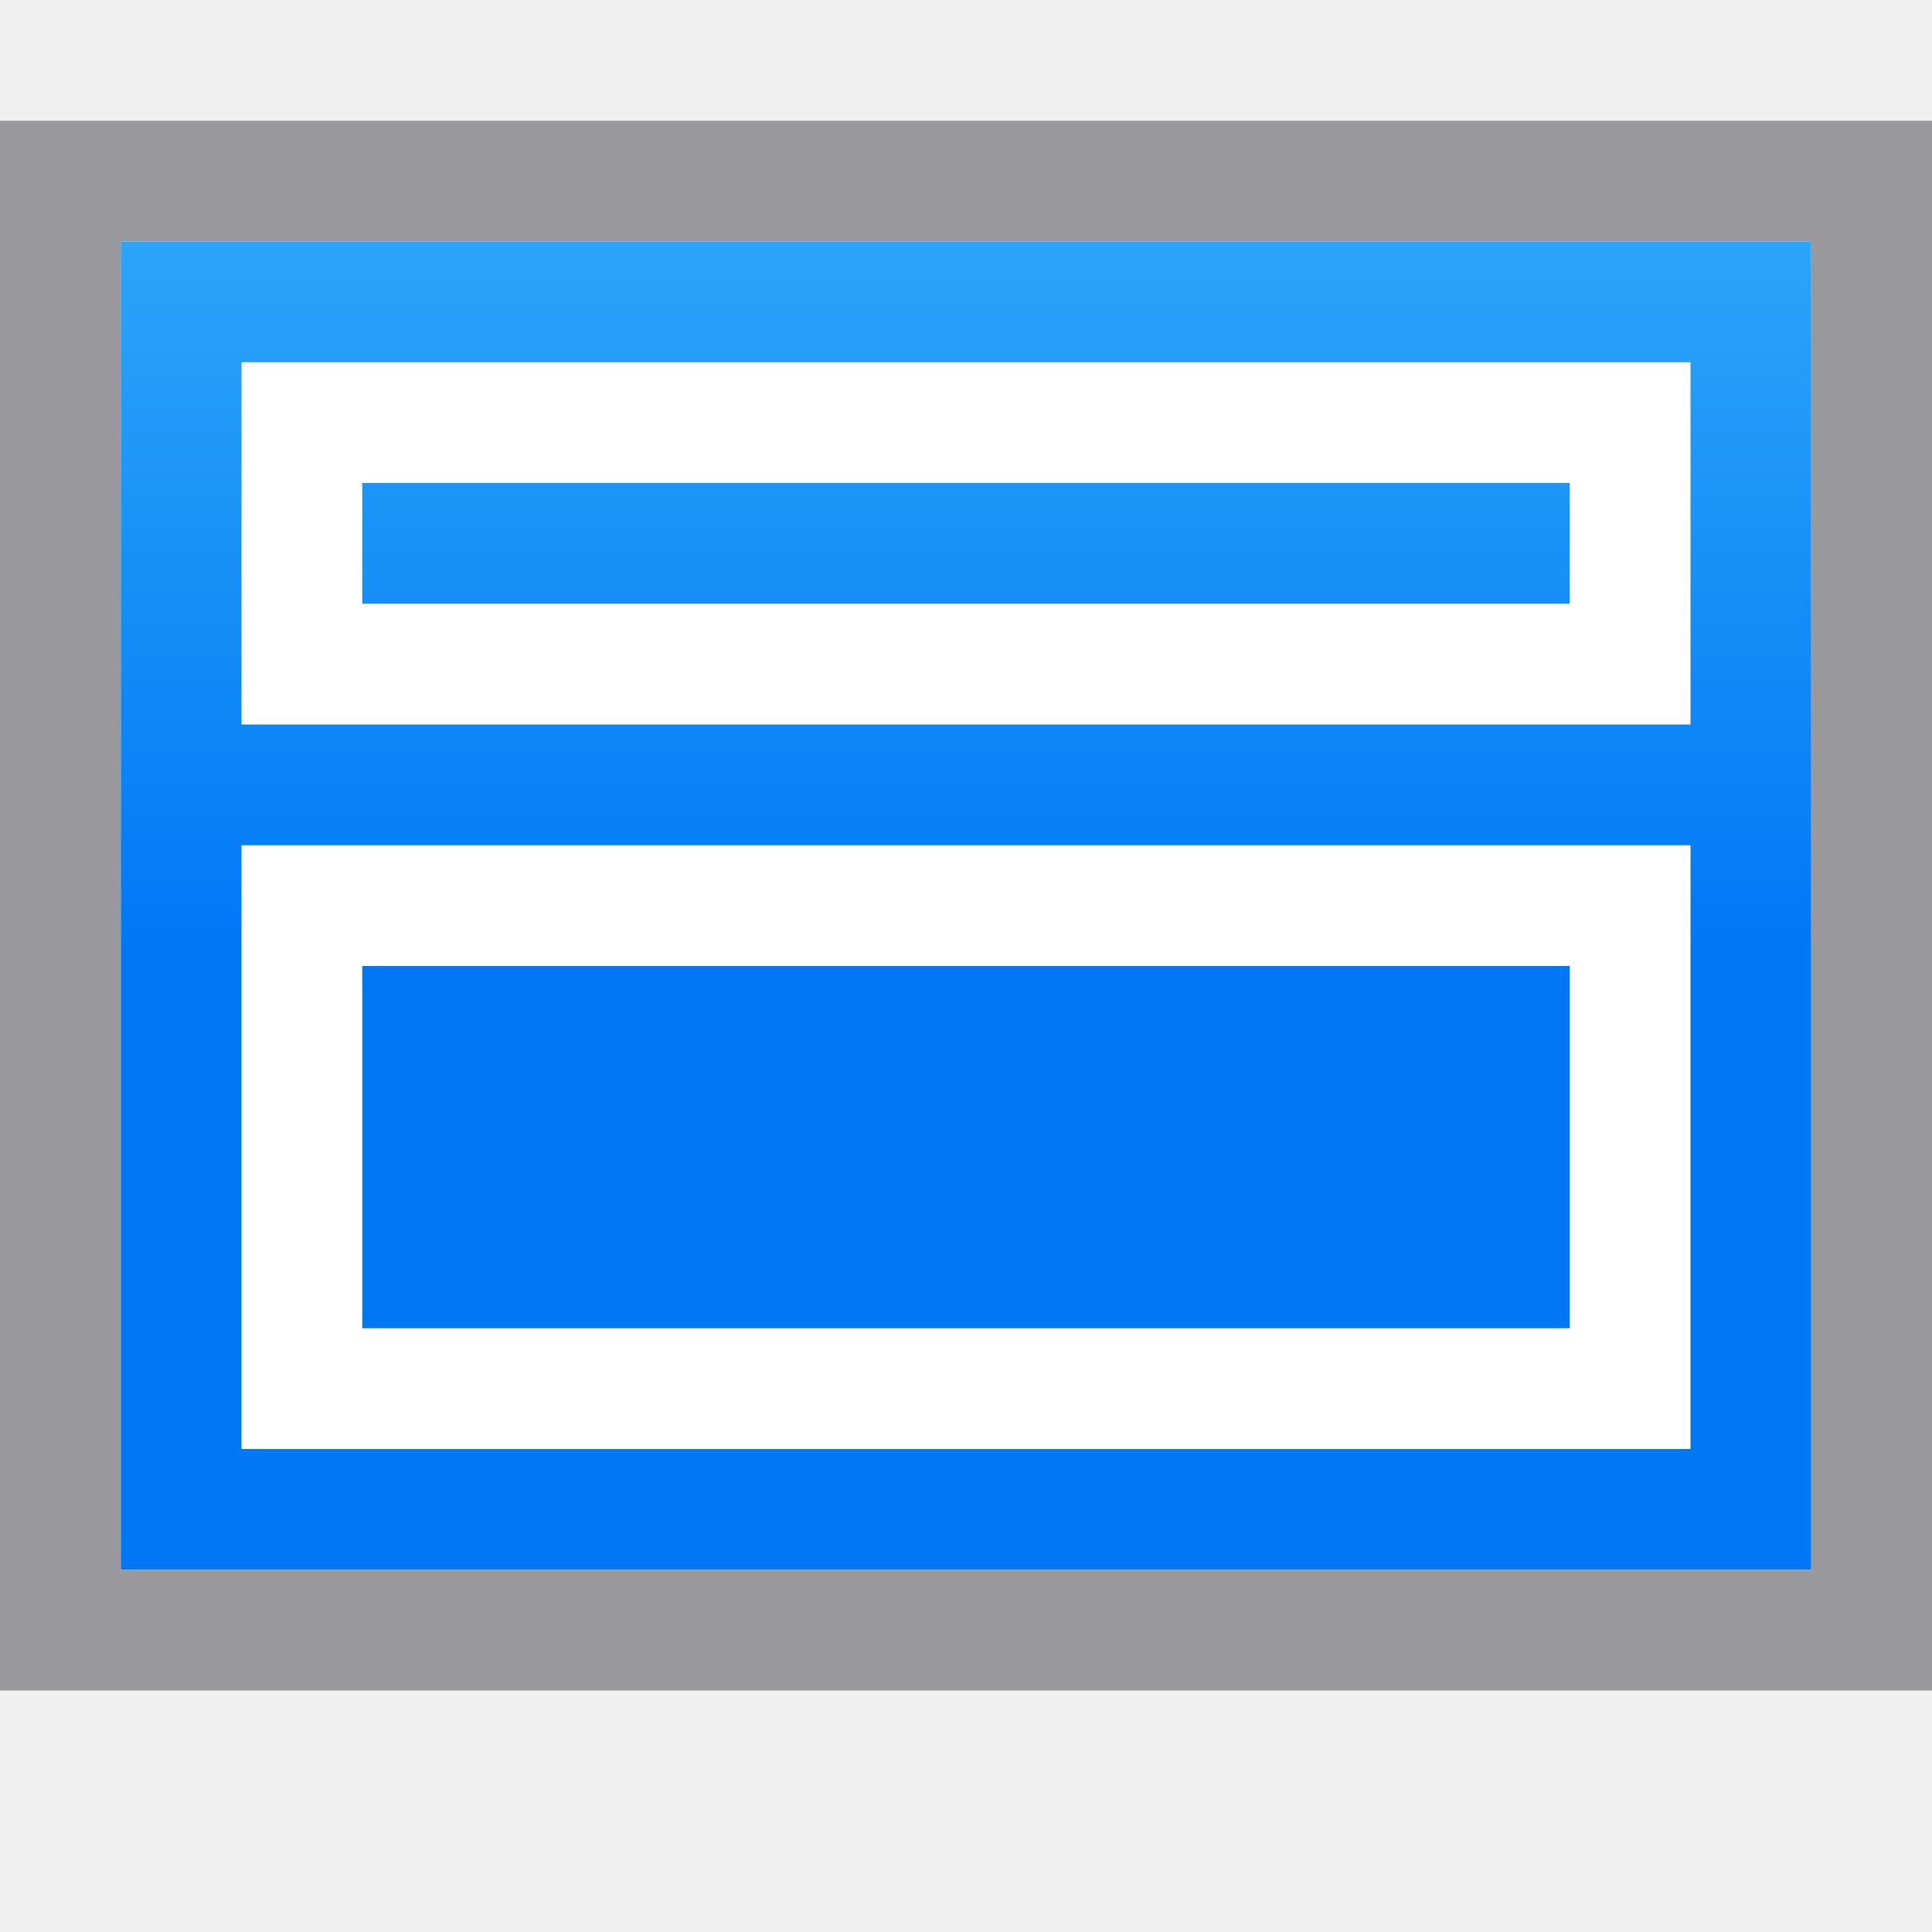
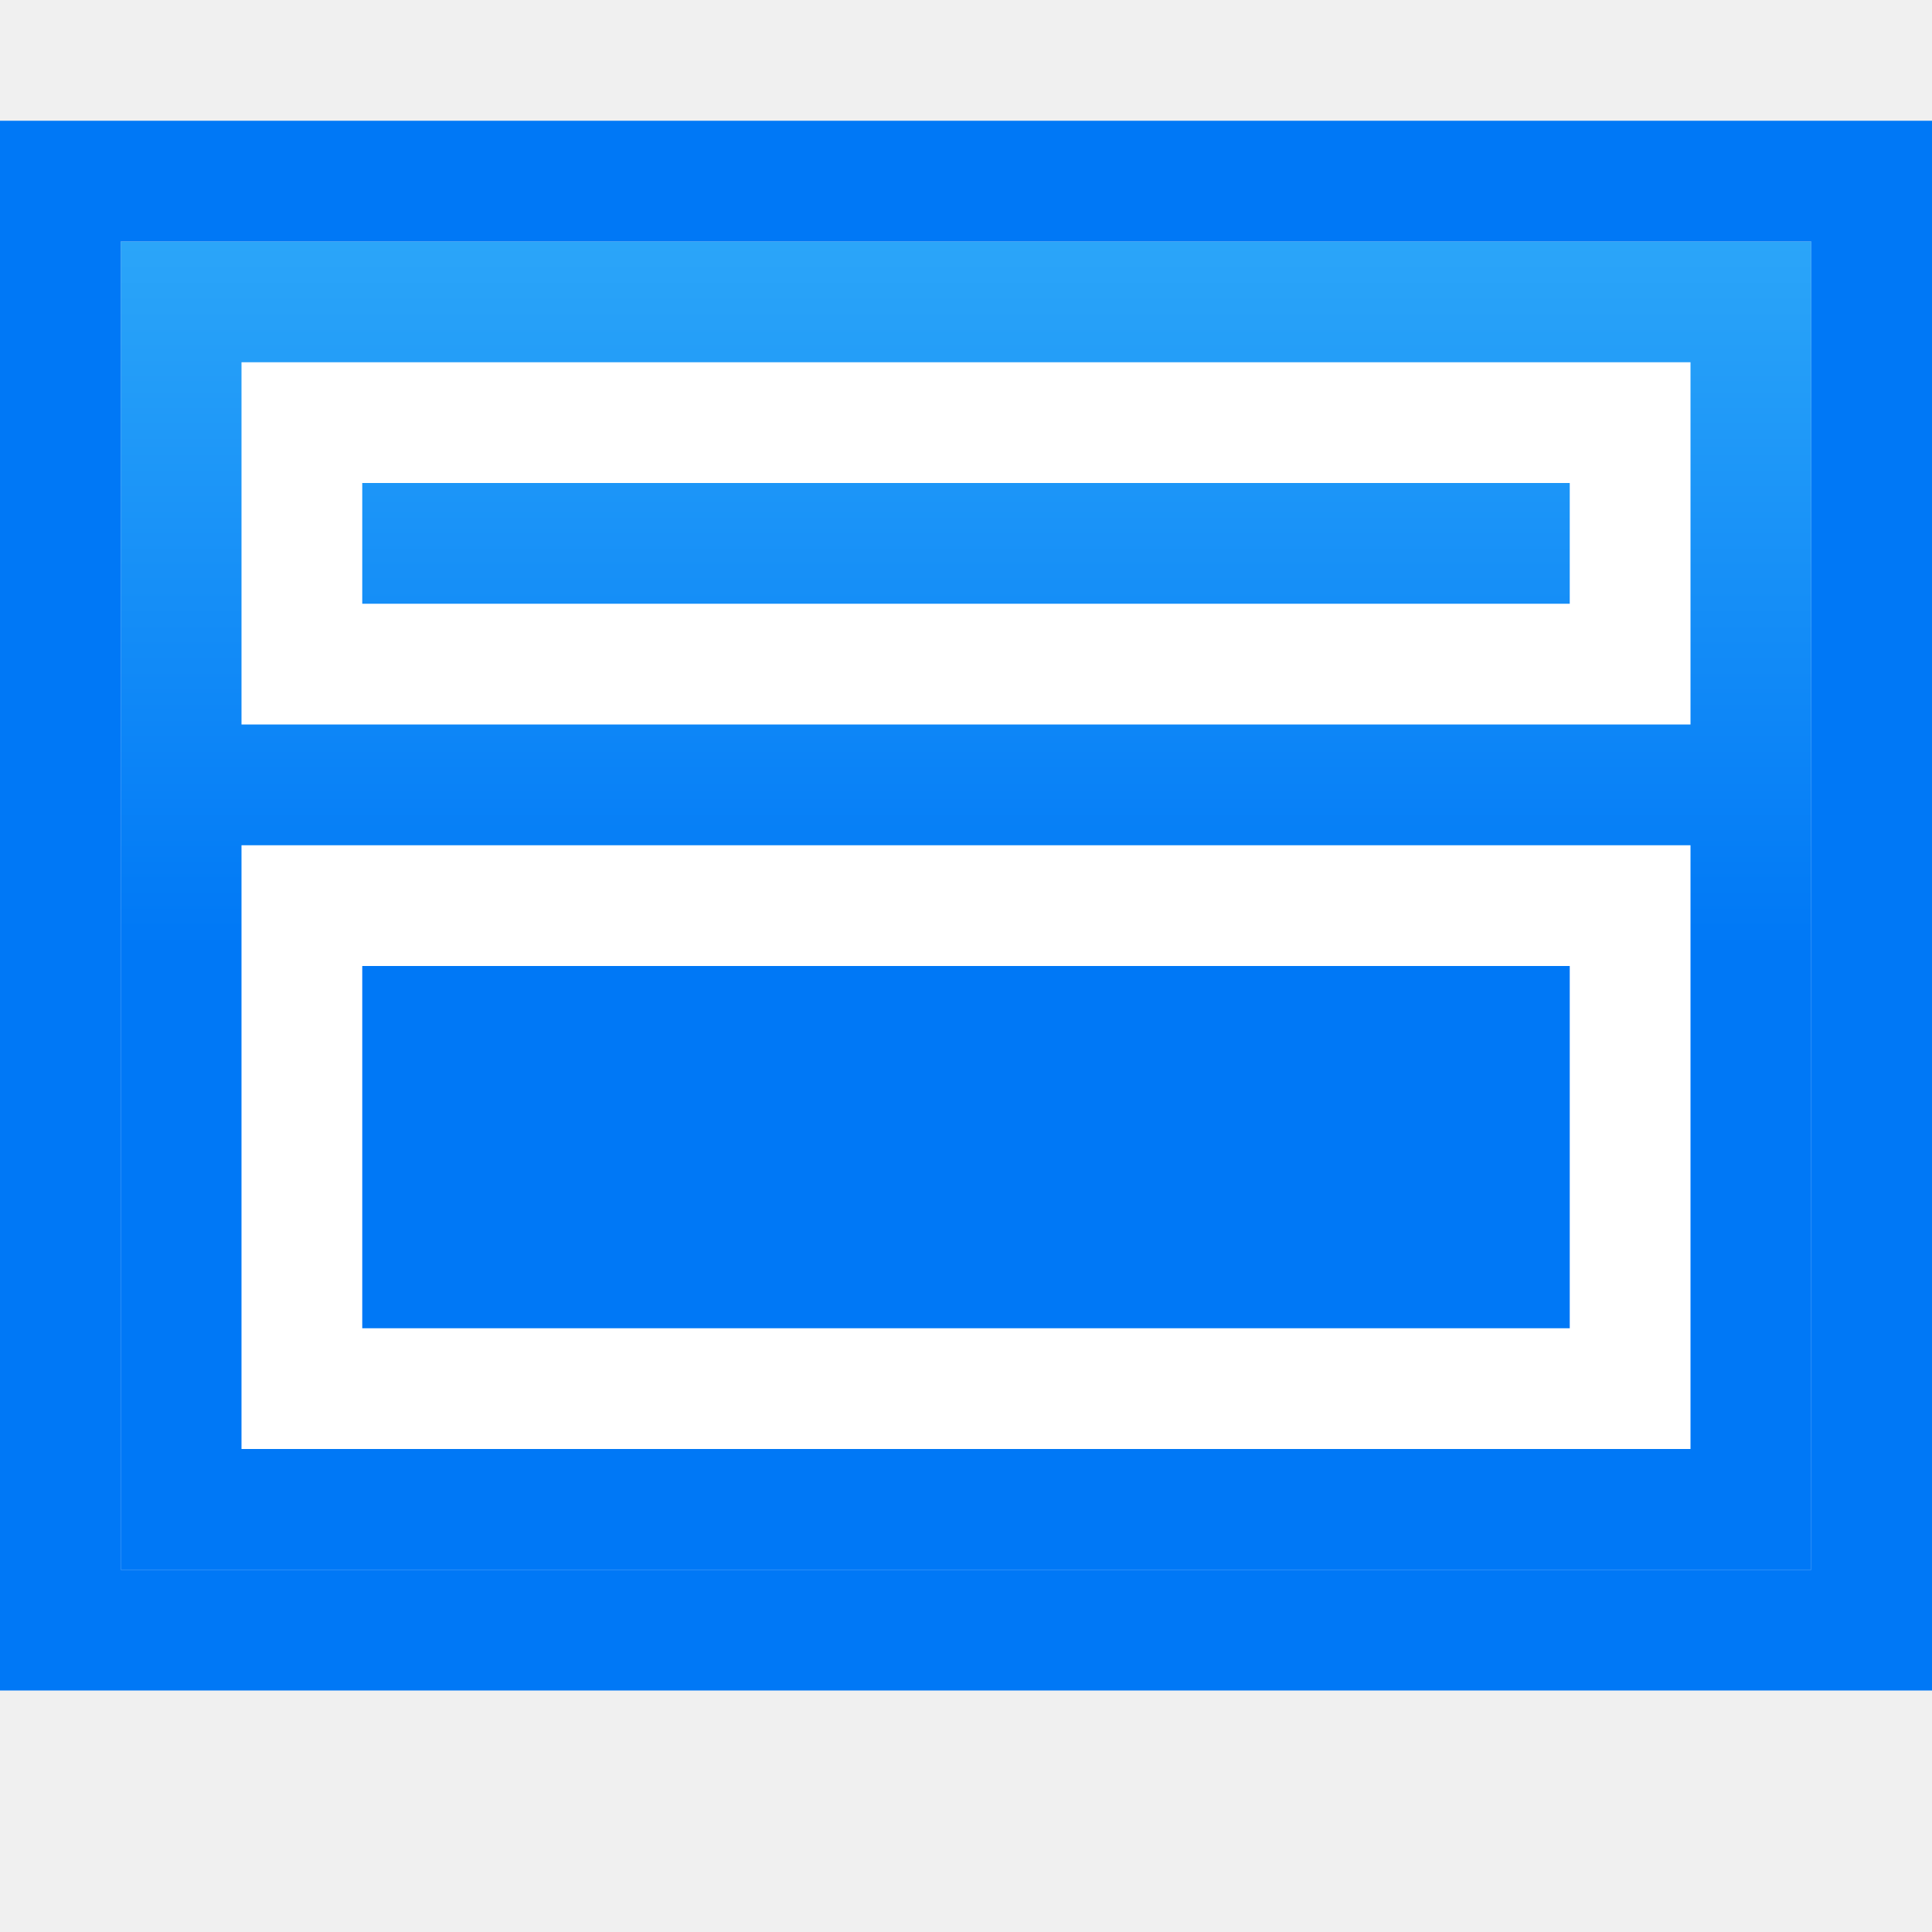
<svg xmlns="http://www.w3.org/2000/svg" viewBox="0 0 16 16">
  <linearGradient id="a" gradientUnits="userSpaceOnUse" x1="-18.322" x2="-18.322" y1="7.847" y2="-3.153">
    <stop offset="0" stop-color="#0078f6" />
    <stop offset="1" stop-color="#51cdfb" />
  </linearGradient>
  <path d="m1 2h14v11h-14z" fill="url(#a)" />
-   <path d="m0 1v3.443 3.27 6.287h6.463 6.025 3.512v-3.443-3.27-6.287h-6.463-6.025zm1 1h1.52 6.771 5.709v4.32 5.205 1.475h-1.52-6.771-5.709v-4.32-5.205z" fill="#98989d" />
+   <path d="m0 1v3.443 3.27 6.287h6.463 6.025 3.512v-3.443-3.27-6.287h-6.463-6.025zm1 1h1.52 6.771 5.709v4.32 5.205 1.475h-1.52-6.771-5.709v-4.32-5.205z" fill="#0078f6" />
  <g fill="#fff" transform="matrix(.5 0 0 .5 -.5 7.5)">
    <path d="m29-1h-24v1 8 1h24v-1-8zm-2 2v6h-20v-6z" />
    <path d="m29-9h-24v1 4 1h24v-1-4zm-2 2v2h-20v-2z" />
  </g>
</svg>
